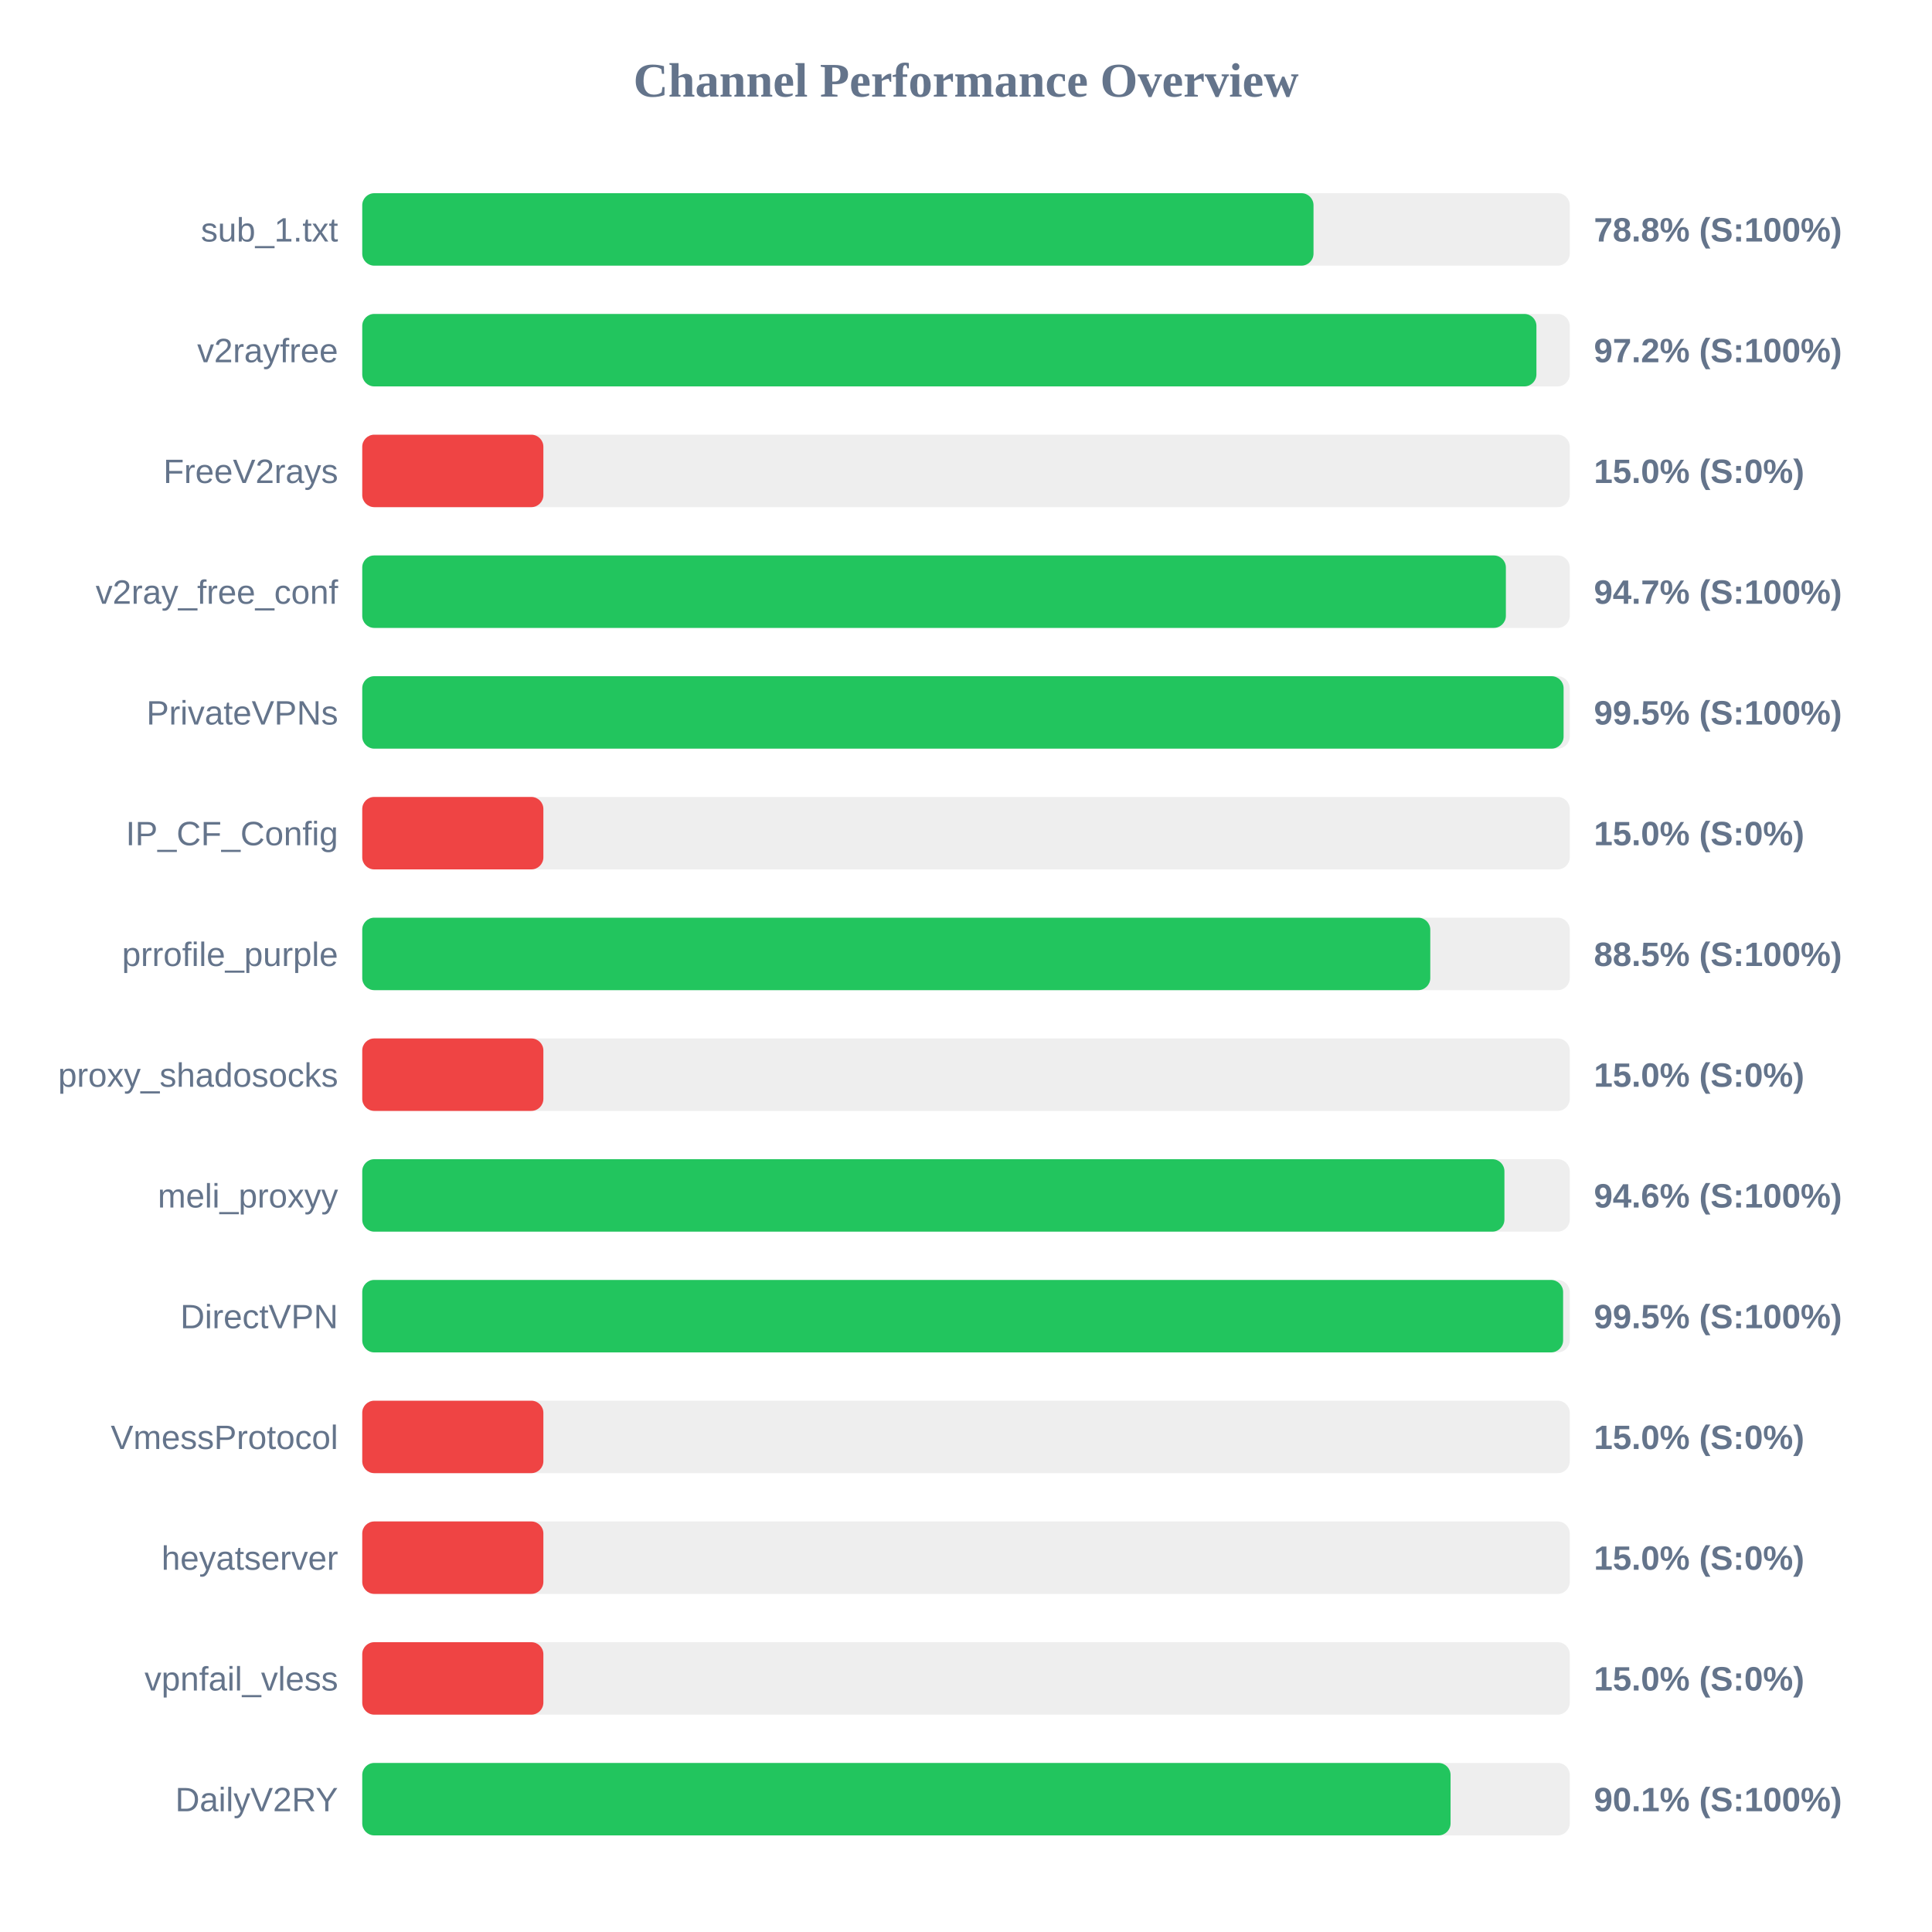
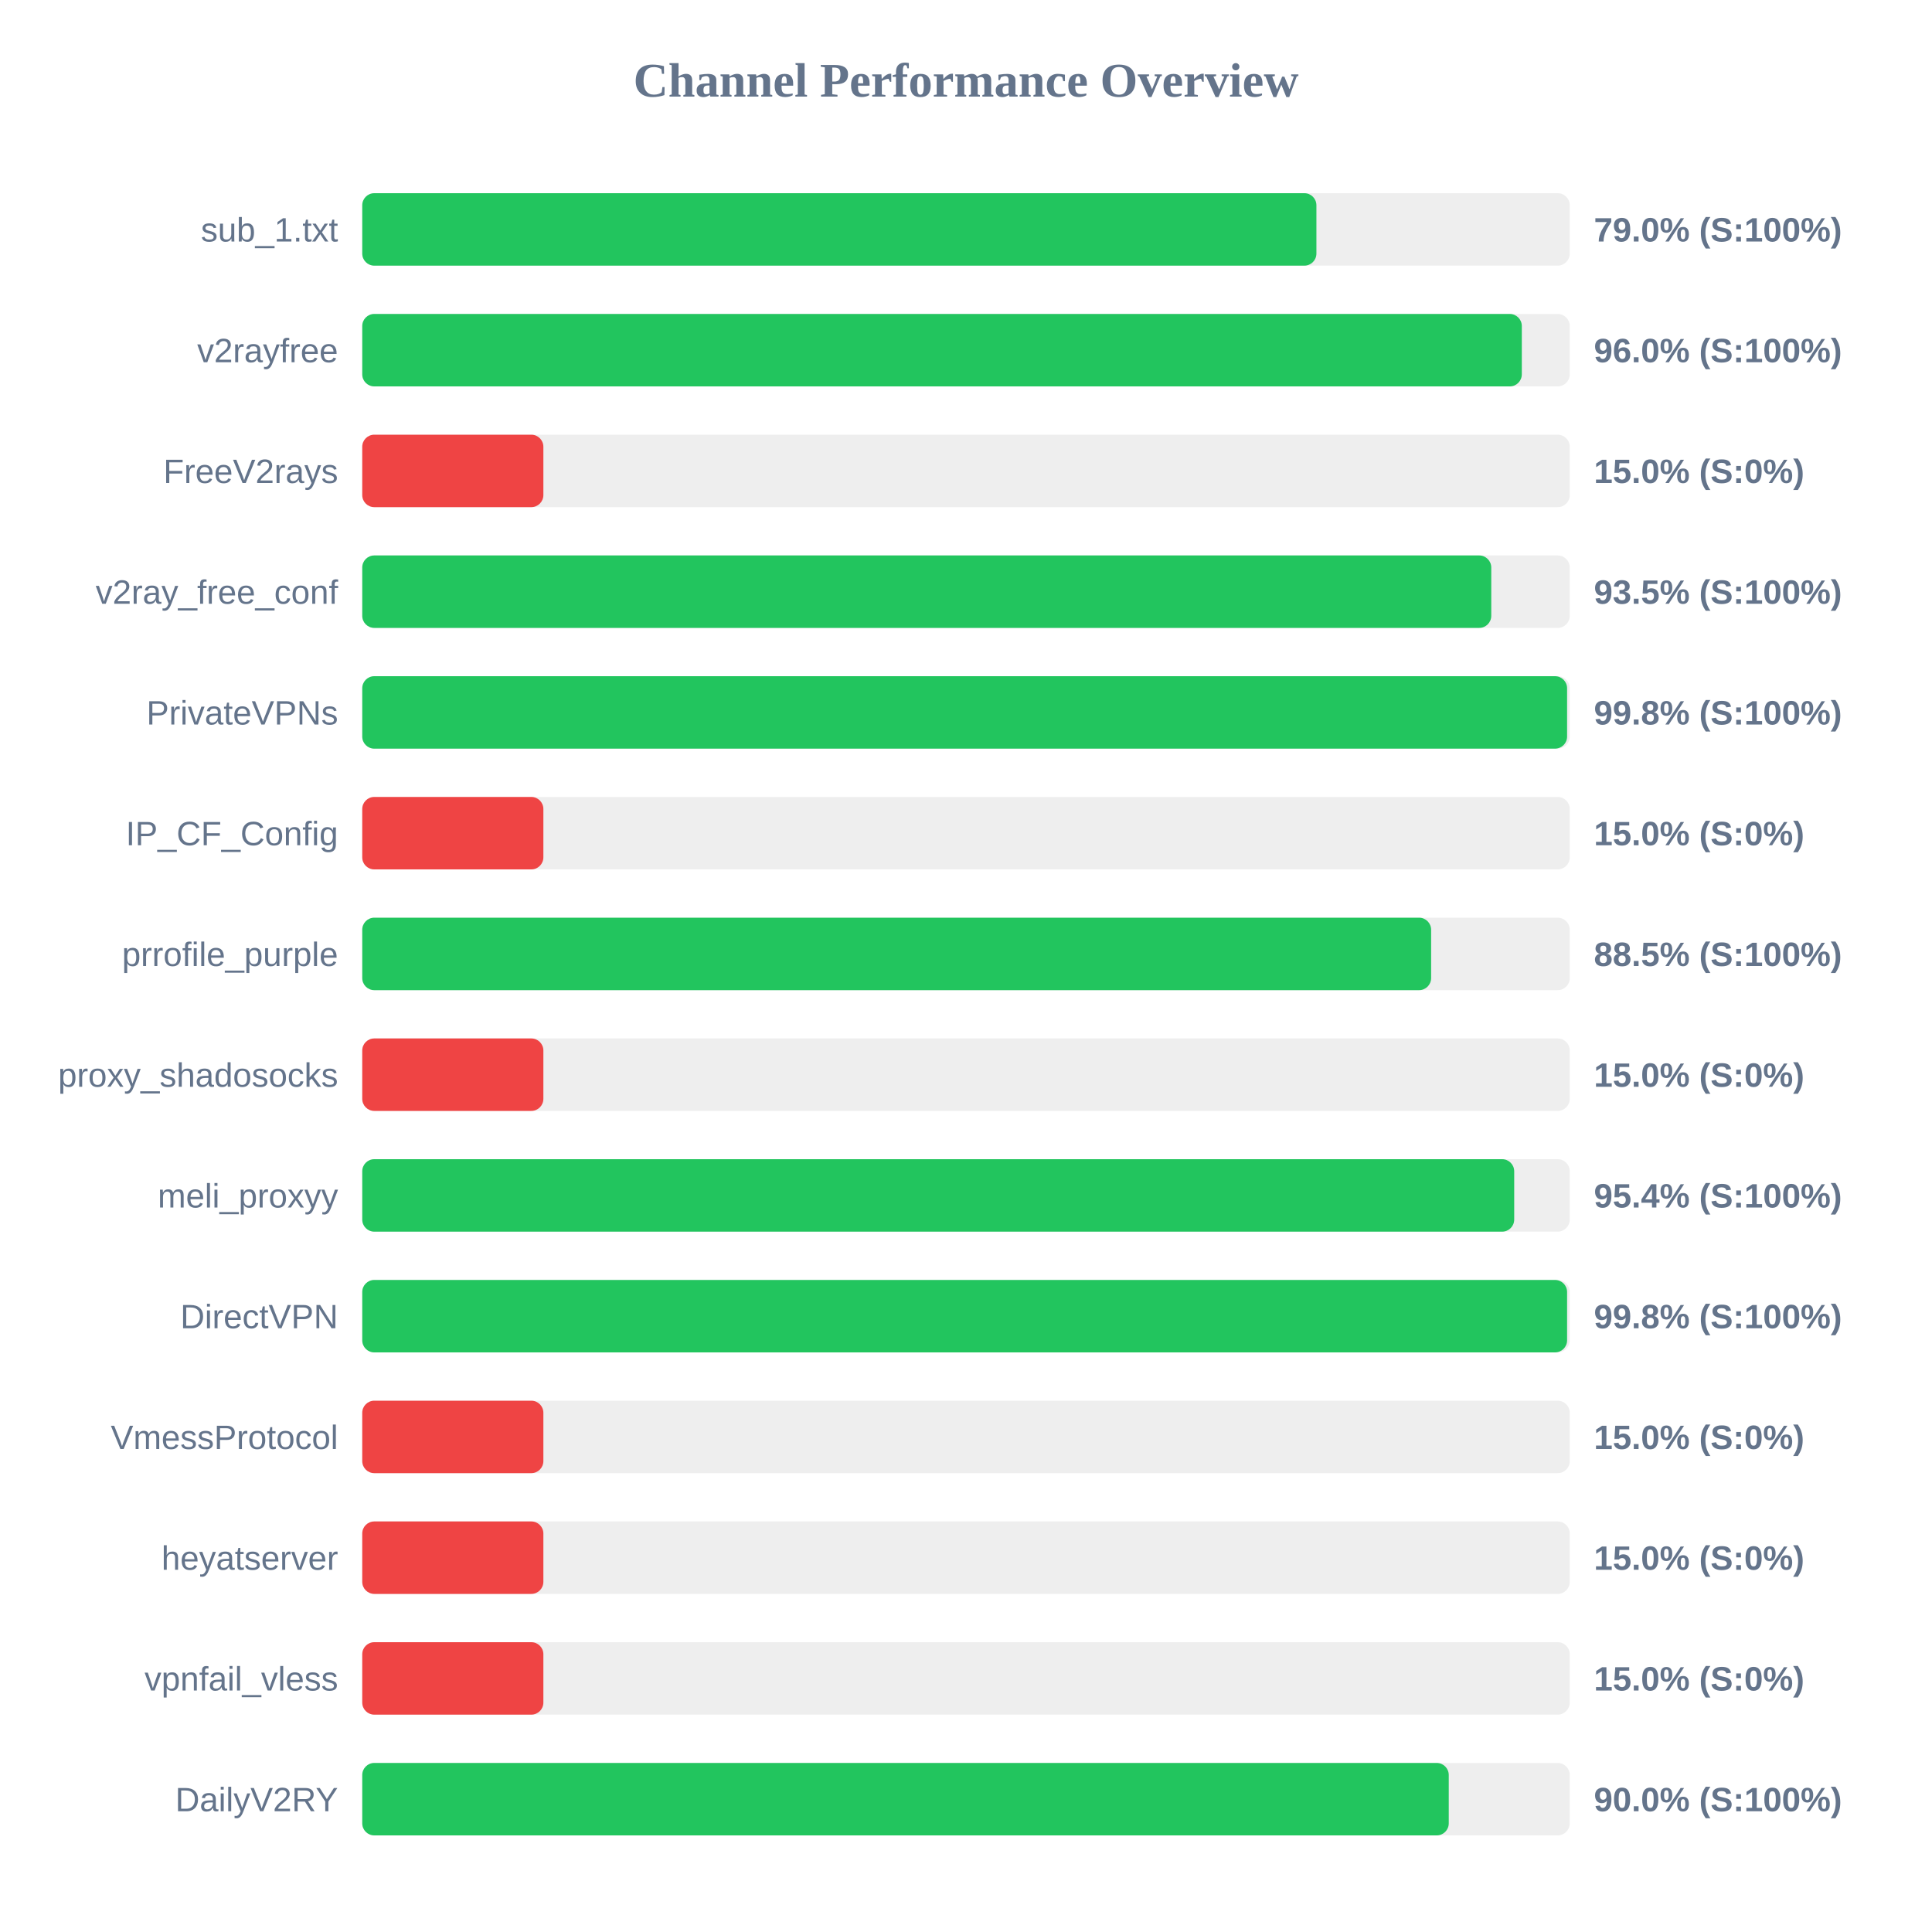
<svg xmlns="http://www.w3.org/2000/svg" width="800" height="800" version="1.1">
  <style>
        .row { font: 14px Arial; fill: #64748b; }
        .score { font: bold 14px Arial; fill: #64748b; }
    </style>
  <text x="400" y="40" text-anchor="middle" font-size="20px" font-weight="bold" fill="#64748b">Channel Performance Overview</text>
  <rect x="150" y="80" width="500" height="30" fill="#eee" rx="5" />
-   <rect x="150" y="80" width="393.9" height="30" fill="#22c55e" rx="5" />
+   <rect x="150" y="80" width="395.1" height="30" fill="#22c55e" rx="5" />
  <text x="140" y="100" text-anchor="end" class="row">sub_1.txt</text>
-   <text x="660" y="100" text-anchor="start" class="score">78.8% (S:100%)</text>
+   <text x="660" y="100" text-anchor="start" class="score">79.0% (S:100%)</text>
  <rect x="150" y="130" width="500" height="30" fill="#eee" rx="5" />
-   <rect x="150" y="130" width="486.2" height="30" fill="#22c55e" rx="5" />
+   <rect x="150" y="130" width="480.15" height="30" fill="#22c55e" rx="5" />
  <text x="140" y="150" text-anchor="end" class="row">v2rayfree</text>
-   <text x="660" y="150" text-anchor="start" class="score">97.2% (S:100%)</text>
+   <text x="660" y="150" text-anchor="start" class="score">96.0% (S:100%)</text>
  <rect x="150" y="180" width="500" height="30" fill="#eee" rx="5" />
  <rect x="150" y="180" width="75.0" height="30" fill="#ef4444" rx="5" />
  <text x="140" y="200" text-anchor="end" class="row">FreeV2rays</text>
  <text x="660" y="200" text-anchor="start" class="score">15.0% (S:0%)</text>
  <rect x="150" y="230" width="500" height="30" fill="#eee" rx="5" />
-   <rect x="150" y="230" width="473.55" height="30" fill="#22c55e" rx="5" />
+   <rect x="150" y="230" width="467.5" height="30" fill="#22c55e" rx="5" />
  <text x="140" y="250" text-anchor="end" class="row">v2ray_free_conf</text>
-   <text x="660" y="250" text-anchor="start" class="score">94.7% (S:100%)</text>
+   <text x="660" y="250" text-anchor="start" class="score">93.5% (S:100%)</text>
  <rect x="150" y="280" width="500" height="30" fill="#eee" rx="5" />
-   <rect x="150" y="280" width="497.45" height="30" fill="#22c55e" rx="5" />
+   <rect x="150" y="280" width="498.9" height="30" fill="#22c55e" rx="5" />
  <text x="140" y="300" text-anchor="end" class="row">PrivateVPNs</text>
-   <text x="660" y="300" text-anchor="start" class="score">99.5% (S:100%)</text>
+   <text x="660" y="300" text-anchor="start" class="score">99.8% (S:100%)</text>
  <rect x="150" y="330" width="500" height="30" fill="#eee" rx="5" />
  <rect x="150" y="330" width="75.0" height="30" fill="#ef4444" rx="5" />
  <text x="140" y="350" text-anchor="end" class="row">IP_CF_Config</text>
  <text x="660" y="350" text-anchor="start" class="score">15.0% (S:0%)</text>
  <rect x="150" y="380" width="500" height="30" fill="#eee" rx="5" />
-   <rect x="150" y="380" width="442.25" height="30" fill="#22c55e" rx="5" />
+   <rect x="150" y="380" width="442.6" height="30" fill="#22c55e" rx="5" />
  <text x="140" y="400" text-anchor="end" class="row">prrofile_purple</text>
  <text x="660" y="400" text-anchor="start" class="score">88.5% (S:100%)</text>
  <rect x="150" y="430" width="500" height="30" fill="#eee" rx="5" />
  <rect x="150" y="430" width="75.0" height="30" fill="#ef4444" rx="5" />
  <text x="140" y="450" text-anchor="end" class="row">proxy_shadosocks</text>
  <text x="660" y="450" text-anchor="start" class="score">15.0% (S:0%)</text>
  <rect x="150" y="480" width="500" height="30" fill="#eee" rx="5" />
-   <rect x="150" y="480" width="472.95" height="30" fill="#22c55e" rx="5" />
+   <rect x="150" y="480" width="477.0" height="30" fill="#22c55e" rx="5" />
  <text x="140" y="500" text-anchor="end" class="row">meli_proxyy</text>
-   <text x="660" y="500" text-anchor="start" class="score">94.6% (S:100%)</text>
+   <text x="660" y="500" text-anchor="start" class="score">95.4% (S:100%)</text>
  <rect x="150" y="530" width="500" height="30" fill="#eee" rx="5" />
-   <rect x="150" y="530" width="497.25" height="30" fill="#22c55e" rx="5" />
+   <rect x="150" y="530" width="498.9" height="30" fill="#22c55e" rx="5" />
  <text x="140" y="550" text-anchor="end" class="row">DirectVPN</text>
-   <text x="660" y="550" text-anchor="start" class="score">99.5% (S:100%)</text>
+   <text x="660" y="550" text-anchor="start" class="score">99.8% (S:100%)</text>
  <rect x="150" y="580" width="500" height="30" fill="#eee" rx="5" />
  <rect x="150" y="580" width="75.0" height="30" fill="#ef4444" rx="5" />
  <text x="140" y="600" text-anchor="end" class="row">VmessProtocol</text>
  <text x="660" y="600" text-anchor="start" class="score">15.0% (S:0%)</text>
  <rect x="150" y="630" width="500" height="30" fill="#eee" rx="5" />
  <rect x="150" y="630" width="75.0" height="30" fill="#ef4444" rx="5" />
  <text x="140" y="650" text-anchor="end" class="row">heyatserver</text>
  <text x="660" y="650" text-anchor="start" class="score">15.0% (S:0%)</text>
  <rect x="150" y="680" width="500" height="30" fill="#eee" rx="5" />
  <rect x="150" y="680" width="75.0" height="30" fill="#ef4444" rx="5" />
  <text x="140" y="700" text-anchor="end" class="row">vpnfail_vless</text>
  <text x="660" y="700" text-anchor="start" class="score">15.0% (S:0%)</text>
  <rect x="150" y="730" width="500" height="30" fill="#eee" rx="5" />
-   <rect x="150" y="730" width="450.65" height="30" fill="#22c55e" rx="5" />
+   <rect x="150" y="730" width="449.9" height="30" fill="#22c55e" rx="5" />
  <text x="140" y="750" text-anchor="end" class="row">DailyV2RY</text>
-   <text x="660" y="750" text-anchor="start" class="score">90.1% (S:100%)</text>
+   <text x="660" y="750" text-anchor="start" class="score">90.0% (S:100%)</text>
</svg>
